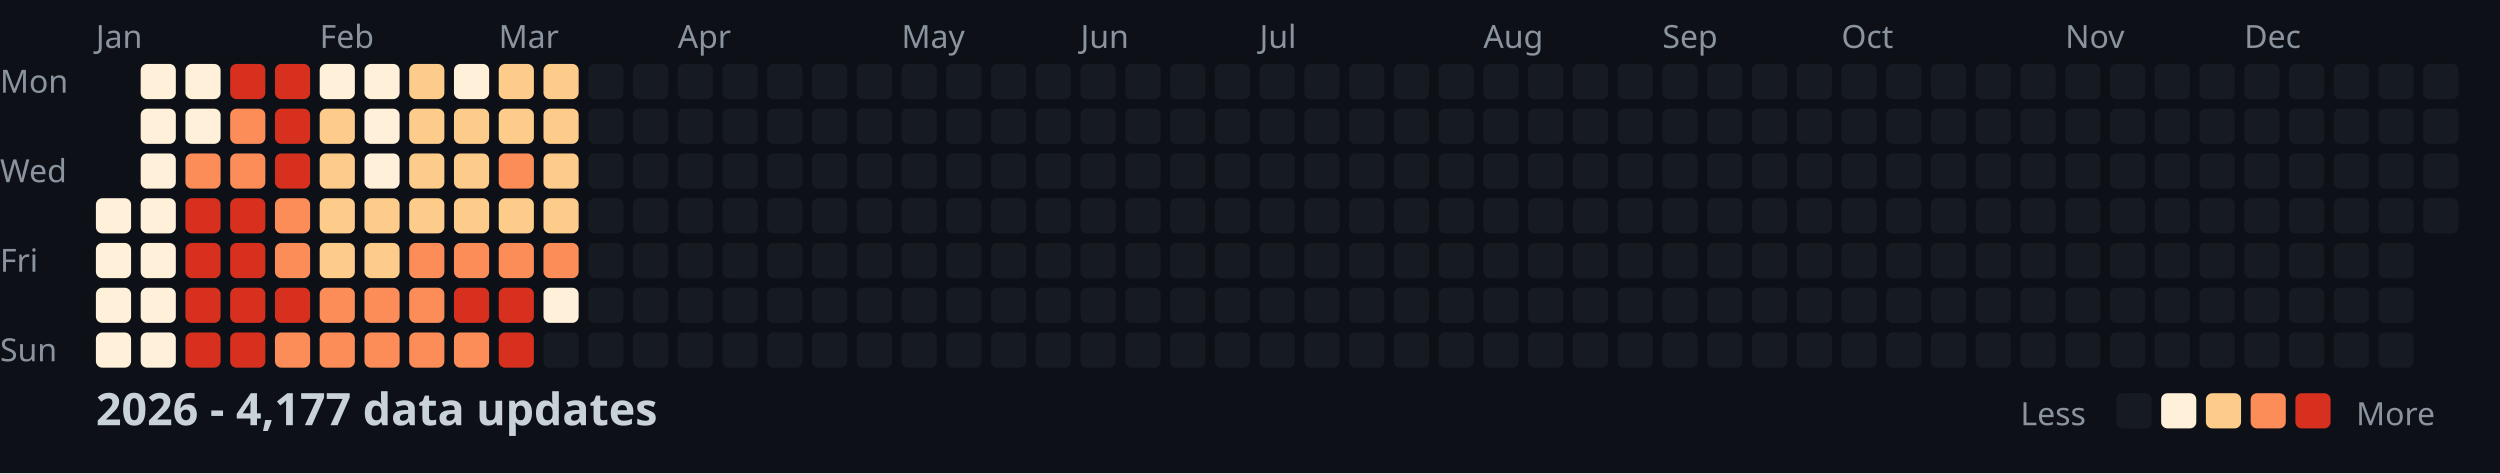
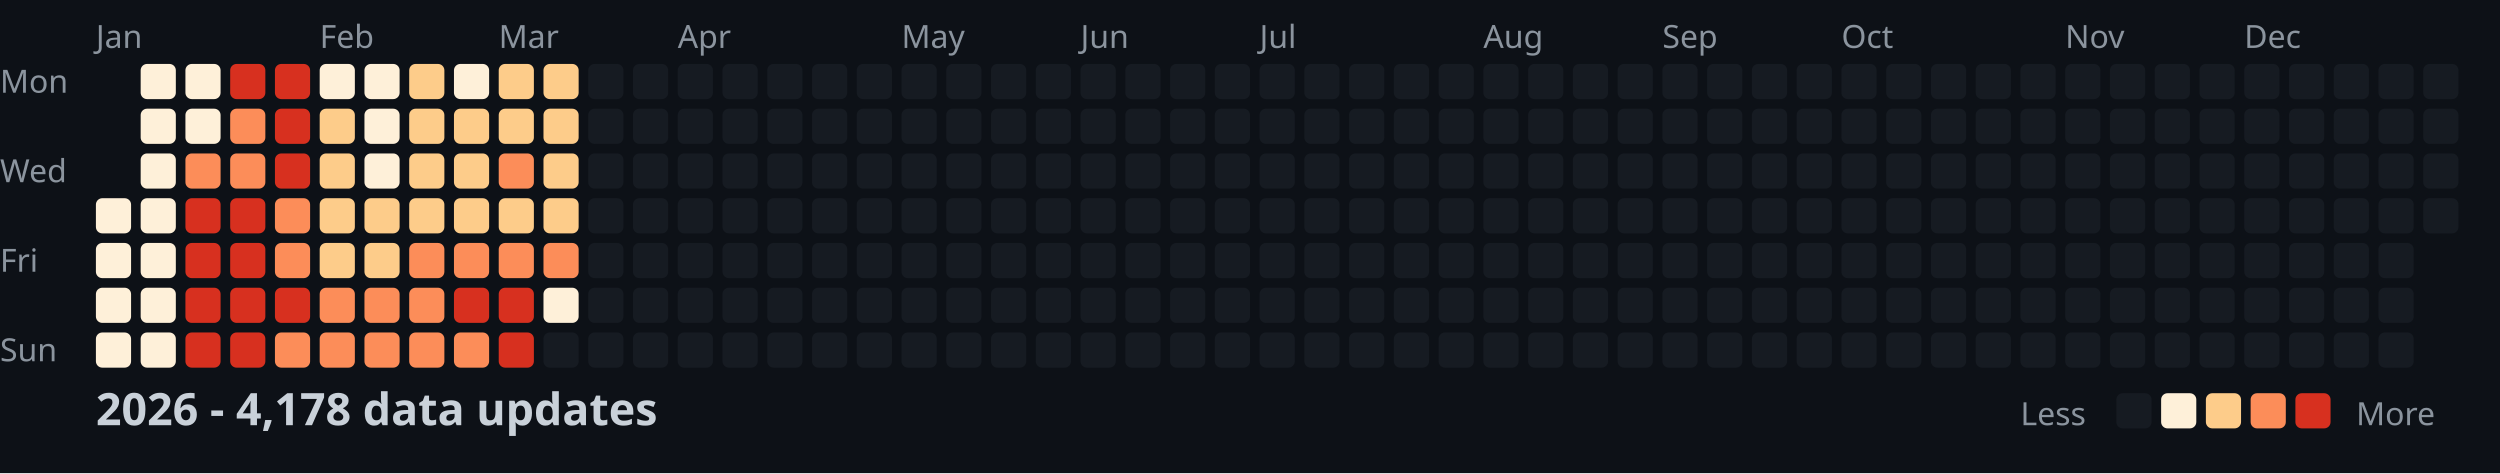
<svg xmlns="http://www.w3.org/2000/svg" width="782" height="148">
  <style>
    .month { font: 10px sans-serif; fill: #8b949e; }
    .day { font: 10px sans-serif; fill: #8b949e; }
    .title { font: bold 14px sans-serif; fill: #c9d1d9; }
    .legend { font: 10px sans-serif; fill: #8b949e; }
  </style>
  <rect width="100%" height="100%" fill="#0d1117" />
  <text x="0" y="29" class="day">Mon</text>
  <text x="0" y="57" class="day">Wed</text>
  <text x="0" y="85" class="day">Fri</text>
  <text x="0" y="113" class="day">Sun</text>
  <text x="30" y="15" class="month">Jan</text>
  <text x="100" y="15" class="month">Feb</text>
  <text x="156" y="15" class="month">Mar</text>
  <text x="212" y="15" class="month">Apr</text>
  <text x="282" y="15" class="month">May</text>
  <text x="338" y="15" class="month">Jun</text>
  <text x="394" y="15" class="month">Jul</text>
  <text x="464" y="15" class="month">Aug</text>
  <text x="520" y="15" class="month">Sep</text>
  <text x="576" y="15" class="month">Oct</text>
  <text x="646" y="15" class="month">Nov</text>
  <text x="702" y="15" class="month">Dec</text>
  <rect x="30" y="62" width="11" height="11" fill="#fef0d9" rx="2" />
  <rect x="30" y="76" width="11" height="11" fill="#fef0d9" rx="2" />
  <rect x="30" y="90" width="11" height="11" fill="#fef0d9" rx="2" />
  <rect x="30" y="104" width="11" height="11" fill="#fef0d9" rx="2" />
  <rect x="44" y="20" width="11" height="11" fill="#fef0d9" rx="2" />
  <rect x="44" y="34" width="11" height="11" fill="#fef0d9" rx="2" />
  <rect x="44" y="48" width="11" height="11" fill="#fef0d9" rx="2" />
  <rect x="44" y="62" width="11" height="11" fill="#fef0d9" rx="2" />
  <rect x="44" y="76" width="11" height="11" fill="#fef0d9" rx="2" />
  <rect x="44" y="90" width="11" height="11" fill="#fef0d9" rx="2" />
  <rect x="44" y="104" width="11" height="11" fill="#fef0d9" rx="2" />
  <rect x="58" y="20" width="11" height="11" fill="#fef0d9" rx="2" />
  <rect x="58" y="34" width="11" height="11" fill="#fef0d9" rx="2" />
  <rect x="58" y="48" width="11" height="11" fill="#fc8d59" rx="2" />
  <rect x="58" y="62" width="11" height="11" fill="#d7301f" rx="2" />
  <rect x="58" y="76" width="11" height="11" fill="#d7301f" rx="2" />
  <rect x="58" y="90" width="11" height="11" fill="#d7301f" rx="2" />
  <rect x="58" y="104" width="11" height="11" fill="#d7301f" rx="2" />
  <rect x="72" y="20" width="11" height="11" fill="#d7301f" rx="2" />
  <rect x="72" y="34" width="11" height="11" fill="#fc8d59" rx="2" />
  <rect x="72" y="48" width="11" height="11" fill="#fc8d59" rx="2" />
  <rect x="72" y="62" width="11" height="11" fill="#d7301f" rx="2" />
  <rect x="72" y="76" width="11" height="11" fill="#d7301f" rx="2" />
  <rect x="72" y="90" width="11" height="11" fill="#d7301f" rx="2" />
  <rect x="72" y="104" width="11" height="11" fill="#d7301f" rx="2" />
  <rect x="86" y="20" width="11" height="11" fill="#d7301f" rx="2" />
  <rect x="86" y="34" width="11" height="11" fill="#d7301f" rx="2" />
  <rect x="86" y="48" width="11" height="11" fill="#d7301f" rx="2" />
  <rect x="86" y="62" width="11" height="11" fill="#fc8d59" rx="2" />
  <rect x="86" y="76" width="11" height="11" fill="#fc8d59" rx="2" />
  <rect x="86" y="90" width="11" height="11" fill="#d7301f" rx="2" />
  <rect x="86" y="104" width="11" height="11" fill="#fc8d59" rx="2" />
  <rect x="100" y="20" width="11" height="11" fill="#fef0d9" rx="2" />
  <rect x="100" y="34" width="11" height="11" fill="#fdcc8a" rx="2" />
  <rect x="100" y="48" width="11" height="11" fill="#fdcc8a" rx="2" />
  <rect x="100" y="62" width="11" height="11" fill="#fdcc8a" rx="2" />
  <rect x="100" y="76" width="11" height="11" fill="#fdcc8a" rx="2" />
  <rect x="100" y="90" width="11" height="11" fill="#fc8d59" rx="2" />
  <rect x="100" y="104" width="11" height="11" fill="#fc8d59" rx="2" />
  <rect x="114" y="20" width="11" height="11" fill="#fef0d9" rx="2" />
  <rect x="114" y="34" width="11" height="11" fill="#fef0d9" rx="2" />
  <rect x="114" y="48" width="11" height="11" fill="#fef0d9" rx="2" />
  <rect x="114" y="62" width="11" height="11" fill="#fdcc8a" rx="2" />
  <rect x="114" y="76" width="11" height="11" fill="#fdcc8a" rx="2" />
  <rect x="114" y="90" width="11" height="11" fill="#fc8d59" rx="2" />
  <rect x="114" y="104" width="11" height="11" fill="#fc8d59" rx="2" />
  <rect x="128" y="20" width="11" height="11" fill="#fdcc8a" rx="2" />
  <rect x="128" y="34" width="11" height="11" fill="#fdcc8a" rx="2" />
  <rect x="128" y="48" width="11" height="11" fill="#fdcc8a" rx="2" />
  <rect x="128" y="62" width="11" height="11" fill="#fdcc8a" rx="2" />
  <rect x="128" y="76" width="11" height="11" fill="#fc8d59" rx="2" />
  <rect x="128" y="90" width="11" height="11" fill="#fc8d59" rx="2" />
  <rect x="128" y="104" width="11" height="11" fill="#fc8d59" rx="2" />
  <rect x="142" y="20" width="11" height="11" fill="#fef0d9" rx="2" />
  <rect x="142" y="34" width="11" height="11" fill="#fdcc8a" rx="2" />
  <rect x="142" y="48" width="11" height="11" fill="#fdcc8a" rx="2" />
  <rect x="142" y="62" width="11" height="11" fill="#fdcc8a" rx="2" />
  <rect x="142" y="76" width="11" height="11" fill="#fc8d59" rx="2" />
  <rect x="142" y="90" width="11" height="11" fill="#d7301f" rx="2" />
  <rect x="142" y="104" width="11" height="11" fill="#fc8d59" rx="2" />
  <rect x="156" y="20" width="11" height="11" fill="#fdcc8a" rx="2" />
  <rect x="156" y="34" width="11" height="11" fill="#fdcc8a" rx="2" />
  <rect x="156" y="48" width="11" height="11" fill="#fc8d59" rx="2" />
  <rect x="156" y="62" width="11" height="11" fill="#fdcc8a" rx="2" />
  <rect x="156" y="76" width="11" height="11" fill="#fc8d59" rx="2" />
  <rect x="156" y="90" width="11" height="11" fill="#d7301f" rx="2" />
  <rect x="156" y="104" width="11" height="11" fill="#d7301f" rx="2" />
  <rect x="170" y="20" width="11" height="11" fill="#fdcc8a" rx="2" />
  <rect x="170" y="34" width="11" height="11" fill="#fdcc8a" rx="2" />
  <rect x="170" y="48" width="11" height="11" fill="#fdcc8a" rx="2" />
  <rect x="170" y="62" width="11" height="11" fill="#fdcc8a" rx="2" />
  <rect x="170" y="76" width="11" height="11" fill="#fc8d59" rx="2" />
  <rect x="170" y="90" width="11" height="11" fill="#fef0d9" rx="2" />
  <rect x="170" y="104" width="11" height="11" fill="#161b22" rx="2" />
  <rect x="184" y="20" width="11" height="11" fill="#161b22" rx="2" />
  <rect x="184" y="34" width="11" height="11" fill="#161b22" rx="2" />
  <rect x="184" y="48" width="11" height="11" fill="#161b22" rx="2" />
  <rect x="184" y="62" width="11" height="11" fill="#161b22" rx="2" />
  <rect x="184" y="76" width="11" height="11" fill="#161b22" rx="2" />
  <rect x="184" y="90" width="11" height="11" fill="#161b22" rx="2" />
  <rect x="184" y="104" width="11" height="11" fill="#161b22" rx="2" />
  <rect x="198" y="20" width="11" height="11" fill="#161b22" rx="2" />
  <rect x="198" y="34" width="11" height="11" fill="#161b22" rx="2" />
  <rect x="198" y="48" width="11" height="11" fill="#161b22" rx="2" />
  <rect x="198" y="62" width="11" height="11" fill="#161b22" rx="2" />
  <rect x="198" y="76" width="11" height="11" fill="#161b22" rx="2" />
  <rect x="198" y="90" width="11" height="11" fill="#161b22" rx="2" />
  <rect x="198" y="104" width="11" height="11" fill="#161b22" rx="2" />
  <rect x="212" y="20" width="11" height="11" fill="#161b22" rx="2" />
  <rect x="212" y="34" width="11" height="11" fill="#161b22" rx="2" />
  <rect x="212" y="48" width="11" height="11" fill="#161b22" rx="2" />
  <rect x="212" y="62" width="11" height="11" fill="#161b22" rx="2" />
  <rect x="212" y="76" width="11" height="11" fill="#161b22" rx="2" />
  <rect x="212" y="90" width="11" height="11" fill="#161b22" rx="2" />
  <rect x="212" y="104" width="11" height="11" fill="#161b22" rx="2" />
  <rect x="226" y="20" width="11" height="11" fill="#161b22" rx="2" />
  <rect x="226" y="34" width="11" height="11" fill="#161b22" rx="2" />
  <rect x="226" y="48" width="11" height="11" fill="#161b22" rx="2" />
  <rect x="226" y="62" width="11" height="11" fill="#161b22" rx="2" />
  <rect x="226" y="76" width="11" height="11" fill="#161b22" rx="2" />
  <rect x="226" y="90" width="11" height="11" fill="#161b22" rx="2" />
  <rect x="226" y="104" width="11" height="11" fill="#161b22" rx="2" />
  <rect x="240" y="20" width="11" height="11" fill="#161b22" rx="2" />
  <rect x="240" y="34" width="11" height="11" fill="#161b22" rx="2" />
  <rect x="240" y="48" width="11" height="11" fill="#161b22" rx="2" />
  <rect x="240" y="62" width="11" height="11" fill="#161b22" rx="2" />
  <rect x="240" y="76" width="11" height="11" fill="#161b22" rx="2" />
  <rect x="240" y="90" width="11" height="11" fill="#161b22" rx="2" />
  <rect x="240" y="104" width="11" height="11" fill="#161b22" rx="2" />
  <rect x="254" y="20" width="11" height="11" fill="#161b22" rx="2" />
  <rect x="254" y="34" width="11" height="11" fill="#161b22" rx="2" />
  <rect x="254" y="48" width="11" height="11" fill="#161b22" rx="2" />
  <rect x="254" y="62" width="11" height="11" fill="#161b22" rx="2" />
  <rect x="254" y="76" width="11" height="11" fill="#161b22" rx="2" />
  <rect x="254" y="90" width="11" height="11" fill="#161b22" rx="2" />
  <rect x="254" y="104" width="11" height="11" fill="#161b22" rx="2" />
  <rect x="268" y="20" width="11" height="11" fill="#161b22" rx="2" />
  <rect x="268" y="34" width="11" height="11" fill="#161b22" rx="2" />
  <rect x="268" y="48" width="11" height="11" fill="#161b22" rx="2" />
  <rect x="268" y="62" width="11" height="11" fill="#161b22" rx="2" />
  <rect x="268" y="76" width="11" height="11" fill="#161b22" rx="2" />
  <rect x="268" y="90" width="11" height="11" fill="#161b22" rx="2" />
  <rect x="268" y="104" width="11" height="11" fill="#161b22" rx="2" />
  <rect x="282" y="20" width="11" height="11" fill="#161b22" rx="2" />
  <rect x="282" y="34" width="11" height="11" fill="#161b22" rx="2" />
  <rect x="282" y="48" width="11" height="11" fill="#161b22" rx="2" />
  <rect x="282" y="62" width="11" height="11" fill="#161b22" rx="2" />
  <rect x="282" y="76" width="11" height="11" fill="#161b22" rx="2" />
  <rect x="282" y="90" width="11" height="11" fill="#161b22" rx="2" />
  <rect x="282" y="104" width="11" height="11" fill="#161b22" rx="2" />
  <rect x="296" y="20" width="11" height="11" fill="#161b22" rx="2" />
  <rect x="296" y="34" width="11" height="11" fill="#161b22" rx="2" />
  <rect x="296" y="48" width="11" height="11" fill="#161b22" rx="2" />
  <rect x="296" y="62" width="11" height="11" fill="#161b22" rx="2" />
  <rect x="296" y="76" width="11" height="11" fill="#161b22" rx="2" />
  <rect x="296" y="90" width="11" height="11" fill="#161b22" rx="2" />
  <rect x="296" y="104" width="11" height="11" fill="#161b22" rx="2" />
  <rect x="310" y="20" width="11" height="11" fill="#161b22" rx="2" />
  <rect x="310" y="34" width="11" height="11" fill="#161b22" rx="2" />
  <rect x="310" y="48" width="11" height="11" fill="#161b22" rx="2" />
  <rect x="310" y="62" width="11" height="11" fill="#161b22" rx="2" />
  <rect x="310" y="76" width="11" height="11" fill="#161b22" rx="2" />
  <rect x="310" y="90" width="11" height="11" fill="#161b22" rx="2" />
  <rect x="310" y="104" width="11" height="11" fill="#161b22" rx="2" />
  <rect x="324" y="20" width="11" height="11" fill="#161b22" rx="2" />
  <rect x="324" y="34" width="11" height="11" fill="#161b22" rx="2" />
  <rect x="324" y="48" width="11" height="11" fill="#161b22" rx="2" />
  <rect x="324" y="62" width="11" height="11" fill="#161b22" rx="2" />
  <rect x="324" y="76" width="11" height="11" fill="#161b22" rx="2" />
  <rect x="324" y="90" width="11" height="11" fill="#161b22" rx="2" />
  <rect x="324" y="104" width="11" height="11" fill="#161b22" rx="2" />
  <rect x="338" y="20" width="11" height="11" fill="#161b22" rx="2" />
  <rect x="338" y="34" width="11" height="11" fill="#161b22" rx="2" />
  <rect x="338" y="48" width="11" height="11" fill="#161b22" rx="2" />
  <rect x="338" y="62" width="11" height="11" fill="#161b22" rx="2" />
  <rect x="338" y="76" width="11" height="11" fill="#161b22" rx="2" />
  <rect x="338" y="90" width="11" height="11" fill="#161b22" rx="2" />
  <rect x="338" y="104" width="11" height="11" fill="#161b22" rx="2" />
  <rect x="352" y="20" width="11" height="11" fill="#161b22" rx="2" />
  <rect x="352" y="34" width="11" height="11" fill="#161b22" rx="2" />
  <rect x="352" y="48" width="11" height="11" fill="#161b22" rx="2" />
  <rect x="352" y="62" width="11" height="11" fill="#161b22" rx="2" />
  <rect x="352" y="76" width="11" height="11" fill="#161b22" rx="2" />
  <rect x="352" y="90" width="11" height="11" fill="#161b22" rx="2" />
  <rect x="352" y="104" width="11" height="11" fill="#161b22" rx="2" />
  <rect x="366" y="20" width="11" height="11" fill="#161b22" rx="2" />
  <rect x="366" y="34" width="11" height="11" fill="#161b22" rx="2" />
  <rect x="366" y="48" width="11" height="11" fill="#161b22" rx="2" />
  <rect x="366" y="62" width="11" height="11" fill="#161b22" rx="2" />
  <rect x="366" y="76" width="11" height="11" fill="#161b22" rx="2" />
  <rect x="366" y="90" width="11" height="11" fill="#161b22" rx="2" />
  <rect x="366" y="104" width="11" height="11" fill="#161b22" rx="2" />
  <rect x="380" y="20" width="11" height="11" fill="#161b22" rx="2" />
  <rect x="380" y="34" width="11" height="11" fill="#161b22" rx="2" />
  <rect x="380" y="48" width="11" height="11" fill="#161b22" rx="2" />
  <rect x="380" y="62" width="11" height="11" fill="#161b22" rx="2" />
  <rect x="380" y="76" width="11" height="11" fill="#161b22" rx="2" />
  <rect x="380" y="90" width="11" height="11" fill="#161b22" rx="2" />
  <rect x="380" y="104" width="11" height="11" fill="#161b22" rx="2" />
  <rect x="394" y="20" width="11" height="11" fill="#161b22" rx="2" />
  <rect x="394" y="34" width="11" height="11" fill="#161b22" rx="2" />
  <rect x="394" y="48" width="11" height="11" fill="#161b22" rx="2" />
  <rect x="394" y="62" width="11" height="11" fill="#161b22" rx="2" />
  <rect x="394" y="76" width="11" height="11" fill="#161b22" rx="2" />
  <rect x="394" y="90" width="11" height="11" fill="#161b22" rx="2" />
  <rect x="394" y="104" width="11" height="11" fill="#161b22" rx="2" />
  <rect x="408" y="20" width="11" height="11" fill="#161b22" rx="2" />
  <rect x="408" y="34" width="11" height="11" fill="#161b22" rx="2" />
  <rect x="408" y="48" width="11" height="11" fill="#161b22" rx="2" />
  <rect x="408" y="62" width="11" height="11" fill="#161b22" rx="2" />
  <rect x="408" y="76" width="11" height="11" fill="#161b22" rx="2" />
  <rect x="408" y="90" width="11" height="11" fill="#161b22" rx="2" />
  <rect x="408" y="104" width="11" height="11" fill="#161b22" rx="2" />
  <rect x="422" y="20" width="11" height="11" fill="#161b22" rx="2" />
  <rect x="422" y="34" width="11" height="11" fill="#161b22" rx="2" />
  <rect x="422" y="48" width="11" height="11" fill="#161b22" rx="2" />
  <rect x="422" y="62" width="11" height="11" fill="#161b22" rx="2" />
  <rect x="422" y="76" width="11" height="11" fill="#161b22" rx="2" />
  <rect x="422" y="90" width="11" height="11" fill="#161b22" rx="2" />
  <rect x="422" y="104" width="11" height="11" fill="#161b22" rx="2" />
  <rect x="436" y="20" width="11" height="11" fill="#161b22" rx="2" />
  <rect x="436" y="34" width="11" height="11" fill="#161b22" rx="2" />
  <rect x="436" y="48" width="11" height="11" fill="#161b22" rx="2" />
  <rect x="436" y="62" width="11" height="11" fill="#161b22" rx="2" />
  <rect x="436" y="76" width="11" height="11" fill="#161b22" rx="2" />
  <rect x="436" y="90" width="11" height="11" fill="#161b22" rx="2" />
  <rect x="436" y="104" width="11" height="11" fill="#161b22" rx="2" />
  <rect x="450" y="20" width="11" height="11" fill="#161b22" rx="2" />
  <rect x="450" y="34" width="11" height="11" fill="#161b22" rx="2" />
  <rect x="450" y="48" width="11" height="11" fill="#161b22" rx="2" />
  <rect x="450" y="62" width="11" height="11" fill="#161b22" rx="2" />
  <rect x="450" y="76" width="11" height="11" fill="#161b22" rx="2" />
  <rect x="450" y="90" width="11" height="11" fill="#161b22" rx="2" />
  <rect x="450" y="104" width="11" height="11" fill="#161b22" rx="2" />
  <rect x="464" y="20" width="11" height="11" fill="#161b22" rx="2" />
  <rect x="464" y="34" width="11" height="11" fill="#161b22" rx="2" />
  <rect x="464" y="48" width="11" height="11" fill="#161b22" rx="2" />
  <rect x="464" y="62" width="11" height="11" fill="#161b22" rx="2" />
  <rect x="464" y="76" width="11" height="11" fill="#161b22" rx="2" />
  <rect x="464" y="90" width="11" height="11" fill="#161b22" rx="2" />
  <rect x="464" y="104" width="11" height="11" fill="#161b22" rx="2" />
  <rect x="478" y="20" width="11" height="11" fill="#161b22" rx="2" />
  <rect x="478" y="34" width="11" height="11" fill="#161b22" rx="2" />
  <rect x="478" y="48" width="11" height="11" fill="#161b22" rx="2" />
  <rect x="478" y="62" width="11" height="11" fill="#161b22" rx="2" />
  <rect x="478" y="76" width="11" height="11" fill="#161b22" rx="2" />
  <rect x="478" y="90" width="11" height="11" fill="#161b22" rx="2" />
  <rect x="478" y="104" width="11" height="11" fill="#161b22" rx="2" />
  <rect x="492" y="20" width="11" height="11" fill="#161b22" rx="2" />
  <rect x="492" y="34" width="11" height="11" fill="#161b22" rx="2" />
  <rect x="492" y="48" width="11" height="11" fill="#161b22" rx="2" />
  <rect x="492" y="62" width="11" height="11" fill="#161b22" rx="2" />
  <rect x="492" y="76" width="11" height="11" fill="#161b22" rx="2" />
  <rect x="492" y="90" width="11" height="11" fill="#161b22" rx="2" />
  <rect x="492" y="104" width="11" height="11" fill="#161b22" rx="2" />
  <rect x="506" y="20" width="11" height="11" fill="#161b22" rx="2" />
  <rect x="506" y="34" width="11" height="11" fill="#161b22" rx="2" />
  <rect x="506" y="48" width="11" height="11" fill="#161b22" rx="2" />
  <rect x="506" y="62" width="11" height="11" fill="#161b22" rx="2" />
  <rect x="506" y="76" width="11" height="11" fill="#161b22" rx="2" />
  <rect x="506" y="90" width="11" height="11" fill="#161b22" rx="2" />
  <rect x="506" y="104" width="11" height="11" fill="#161b22" rx="2" />
  <rect x="520" y="20" width="11" height="11" fill="#161b22" rx="2" />
  <rect x="520" y="34" width="11" height="11" fill="#161b22" rx="2" />
  <rect x="520" y="48" width="11" height="11" fill="#161b22" rx="2" />
  <rect x="520" y="62" width="11" height="11" fill="#161b22" rx="2" />
  <rect x="520" y="76" width="11" height="11" fill="#161b22" rx="2" />
  <rect x="520" y="90" width="11" height="11" fill="#161b22" rx="2" />
  <rect x="520" y="104" width="11" height="11" fill="#161b22" rx="2" />
  <rect x="534" y="20" width="11" height="11" fill="#161b22" rx="2" />
  <rect x="534" y="34" width="11" height="11" fill="#161b22" rx="2" />
  <rect x="534" y="48" width="11" height="11" fill="#161b22" rx="2" />
  <rect x="534" y="62" width="11" height="11" fill="#161b22" rx="2" />
  <rect x="534" y="76" width="11" height="11" fill="#161b22" rx="2" />
  <rect x="534" y="90" width="11" height="11" fill="#161b22" rx="2" />
  <rect x="534" y="104" width="11" height="11" fill="#161b22" rx="2" />
  <rect x="548" y="20" width="11" height="11" fill="#161b22" rx="2" />
  <rect x="548" y="34" width="11" height="11" fill="#161b22" rx="2" />
  <rect x="548" y="48" width="11" height="11" fill="#161b22" rx="2" />
  <rect x="548" y="62" width="11" height="11" fill="#161b22" rx="2" />
  <rect x="548" y="76" width="11" height="11" fill="#161b22" rx="2" />
  <rect x="548" y="90" width="11" height="11" fill="#161b22" rx="2" />
  <rect x="548" y="104" width="11" height="11" fill="#161b22" rx="2" />
  <rect x="562" y="20" width="11" height="11" fill="#161b22" rx="2" />
  <rect x="562" y="34" width="11" height="11" fill="#161b22" rx="2" />
  <rect x="562" y="48" width="11" height="11" fill="#161b22" rx="2" />
  <rect x="562" y="62" width="11" height="11" fill="#161b22" rx="2" />
  <rect x="562" y="76" width="11" height="11" fill="#161b22" rx="2" />
  <rect x="562" y="90" width="11" height="11" fill="#161b22" rx="2" />
  <rect x="562" y="104" width="11" height="11" fill="#161b22" rx="2" />
  <rect x="576" y="20" width="11" height="11" fill="#161b22" rx="2" />
  <rect x="576" y="34" width="11" height="11" fill="#161b22" rx="2" />
  <rect x="576" y="48" width="11" height="11" fill="#161b22" rx="2" />
  <rect x="576" y="62" width="11" height="11" fill="#161b22" rx="2" />
  <rect x="576" y="76" width="11" height="11" fill="#161b22" rx="2" />
  <rect x="576" y="90" width="11" height="11" fill="#161b22" rx="2" />
  <rect x="576" y="104" width="11" height="11" fill="#161b22" rx="2" />
  <rect x="590" y="20" width="11" height="11" fill="#161b22" rx="2" />
  <rect x="590" y="34" width="11" height="11" fill="#161b22" rx="2" />
  <rect x="590" y="48" width="11" height="11" fill="#161b22" rx="2" />
  <rect x="590" y="62" width="11" height="11" fill="#161b22" rx="2" />
  <rect x="590" y="76" width="11" height="11" fill="#161b22" rx="2" />
  <rect x="590" y="90" width="11" height="11" fill="#161b22" rx="2" />
  <rect x="590" y="104" width="11" height="11" fill="#161b22" rx="2" />
  <rect x="604" y="20" width="11" height="11" fill="#161b22" rx="2" />
  <rect x="604" y="34" width="11" height="11" fill="#161b22" rx="2" />
  <rect x="604" y="48" width="11" height="11" fill="#161b22" rx="2" />
  <rect x="604" y="62" width="11" height="11" fill="#161b22" rx="2" />
  <rect x="604" y="76" width="11" height="11" fill="#161b22" rx="2" />
  <rect x="604" y="90" width="11" height="11" fill="#161b22" rx="2" />
  <rect x="604" y="104" width="11" height="11" fill="#161b22" rx="2" />
  <rect x="618" y="20" width="11" height="11" fill="#161b22" rx="2" />
  <rect x="618" y="34" width="11" height="11" fill="#161b22" rx="2" />
  <rect x="618" y="48" width="11" height="11" fill="#161b22" rx="2" />
  <rect x="618" y="62" width="11" height="11" fill="#161b22" rx="2" />
  <rect x="618" y="76" width="11" height="11" fill="#161b22" rx="2" />
  <rect x="618" y="90" width="11" height="11" fill="#161b22" rx="2" />
  <rect x="618" y="104" width="11" height="11" fill="#161b22" rx="2" />
  <rect x="632" y="20" width="11" height="11" fill="#161b22" rx="2" />
  <rect x="632" y="34" width="11" height="11" fill="#161b22" rx="2" />
  <rect x="632" y="48" width="11" height="11" fill="#161b22" rx="2" />
  <rect x="632" y="62" width="11" height="11" fill="#161b22" rx="2" />
  <rect x="632" y="76" width="11" height="11" fill="#161b22" rx="2" />
  <rect x="632" y="90" width="11" height="11" fill="#161b22" rx="2" />
  <rect x="632" y="104" width="11" height="11" fill="#161b22" rx="2" />
  <rect x="646" y="20" width="11" height="11" fill="#161b22" rx="2" />
  <rect x="646" y="34" width="11" height="11" fill="#161b22" rx="2" />
  <rect x="646" y="48" width="11" height="11" fill="#161b22" rx="2" />
  <rect x="646" y="62" width="11" height="11" fill="#161b22" rx="2" />
  <rect x="646" y="76" width="11" height="11" fill="#161b22" rx="2" />
  <rect x="646" y="90" width="11" height="11" fill="#161b22" rx="2" />
  <rect x="646" y="104" width="11" height="11" fill="#161b22" rx="2" />
  <rect x="660" y="20" width="11" height="11" fill="#161b22" rx="2" />
  <rect x="660" y="34" width="11" height="11" fill="#161b22" rx="2" />
  <rect x="660" y="48" width="11" height="11" fill="#161b22" rx="2" />
  <rect x="660" y="62" width="11" height="11" fill="#161b22" rx="2" />
  <rect x="660" y="76" width="11" height="11" fill="#161b22" rx="2" />
  <rect x="660" y="90" width="11" height="11" fill="#161b22" rx="2" />
  <rect x="660" y="104" width="11" height="11" fill="#161b22" rx="2" />
  <rect x="674" y="20" width="11" height="11" fill="#161b22" rx="2" />
  <rect x="674" y="34" width="11" height="11" fill="#161b22" rx="2" />
  <rect x="674" y="48" width="11" height="11" fill="#161b22" rx="2" />
  <rect x="674" y="62" width="11" height="11" fill="#161b22" rx="2" />
  <rect x="674" y="76" width="11" height="11" fill="#161b22" rx="2" />
  <rect x="674" y="90" width="11" height="11" fill="#161b22" rx="2" />
  <rect x="674" y="104" width="11" height="11" fill="#161b22" rx="2" />
  <rect x="688" y="20" width="11" height="11" fill="#161b22" rx="2" />
  <rect x="688" y="34" width="11" height="11" fill="#161b22" rx="2" />
  <rect x="688" y="48" width="11" height="11" fill="#161b22" rx="2" />
  <rect x="688" y="62" width="11" height="11" fill="#161b22" rx="2" />
  <rect x="688" y="76" width="11" height="11" fill="#161b22" rx="2" />
  <rect x="688" y="90" width="11" height="11" fill="#161b22" rx="2" />
  <rect x="688" y="104" width="11" height="11" fill="#161b22" rx="2" />
  <rect x="702" y="20" width="11" height="11" fill="#161b22" rx="2" />
  <rect x="702" y="34" width="11" height="11" fill="#161b22" rx="2" />
  <rect x="702" y="48" width="11" height="11" fill="#161b22" rx="2" />
  <rect x="702" y="62" width="11" height="11" fill="#161b22" rx="2" />
  <rect x="702" y="76" width="11" height="11" fill="#161b22" rx="2" />
  <rect x="702" y="90" width="11" height="11" fill="#161b22" rx="2" />
  <rect x="702" y="104" width="11" height="11" fill="#161b22" rx="2" />
  <rect x="716" y="20" width="11" height="11" fill="#161b22" rx="2" />
  <rect x="716" y="34" width="11" height="11" fill="#161b22" rx="2" />
  <rect x="716" y="48" width="11" height="11" fill="#161b22" rx="2" />
  <rect x="716" y="62" width="11" height="11" fill="#161b22" rx="2" />
  <rect x="716" y="76" width="11" height="11" fill="#161b22" rx="2" />
  <rect x="716" y="90" width="11" height="11" fill="#161b22" rx="2" />
  <rect x="716" y="104" width="11" height="11" fill="#161b22" rx="2" />
  <rect x="730" y="20" width="11" height="11" fill="#161b22" rx="2" />
  <rect x="730" y="34" width="11" height="11" fill="#161b22" rx="2" />
  <rect x="730" y="48" width="11" height="11" fill="#161b22" rx="2" />
  <rect x="730" y="62" width="11" height="11" fill="#161b22" rx="2" />
  <rect x="730" y="76" width="11" height="11" fill="#161b22" rx="2" />
  <rect x="730" y="90" width="11" height="11" fill="#161b22" rx="2" />
  <rect x="730" y="104" width="11" height="11" fill="#161b22" rx="2" />
  <rect x="744" y="20" width="11" height="11" fill="#161b22" rx="2" />
  <rect x="744" y="34" width="11" height="11" fill="#161b22" rx="2" />
  <rect x="744" y="48" width="11" height="11" fill="#161b22" rx="2" />
  <rect x="744" y="62" width="11" height="11" fill="#161b22" rx="2" />
  <rect x="744" y="76" width="11" height="11" fill="#161b22" rx="2" />
  <rect x="744" y="90" width="11" height="11" fill="#161b22" rx="2" />
  <rect x="744" y="104" width="11" height="11" fill="#161b22" rx="2" />
  <rect x="758" y="20" width="11" height="11" fill="#161b22" rx="2" />
  <rect x="758" y="34" width="11" height="11" fill="#161b22" rx="2" />
  <rect x="758" y="48" width="11" height="11" fill="#161b22" rx="2" />
  <rect x="758" y="62" width="11" height="11" fill="#161b22" rx="2" />
-   <text x="30" y="133" class="title">2026 - 4,177 data updates</text>
+   <text x="30" y="133" class="title">2026 - 4,178 data updates</text>
  <text x="632" y="133" class="legend">Less</text>
  <rect x="662" y="123" width="11" height="11" fill="#161b22" rx="2" />
  <rect x="676" y="123" width="11" height="11" fill="#fef0d9" rx="2" />
  <rect x="690" y="123" width="11" height="11" fill="#fdcc8a" rx="2" />
  <rect x="704" y="123" width="11" height="11" fill="#fc8d59" rx="2" />
  <rect x="718" y="123" width="11" height="11" fill="#d7301f" rx="2" />
  <text x="737" y="133" class="legend">More</text>
</svg>
